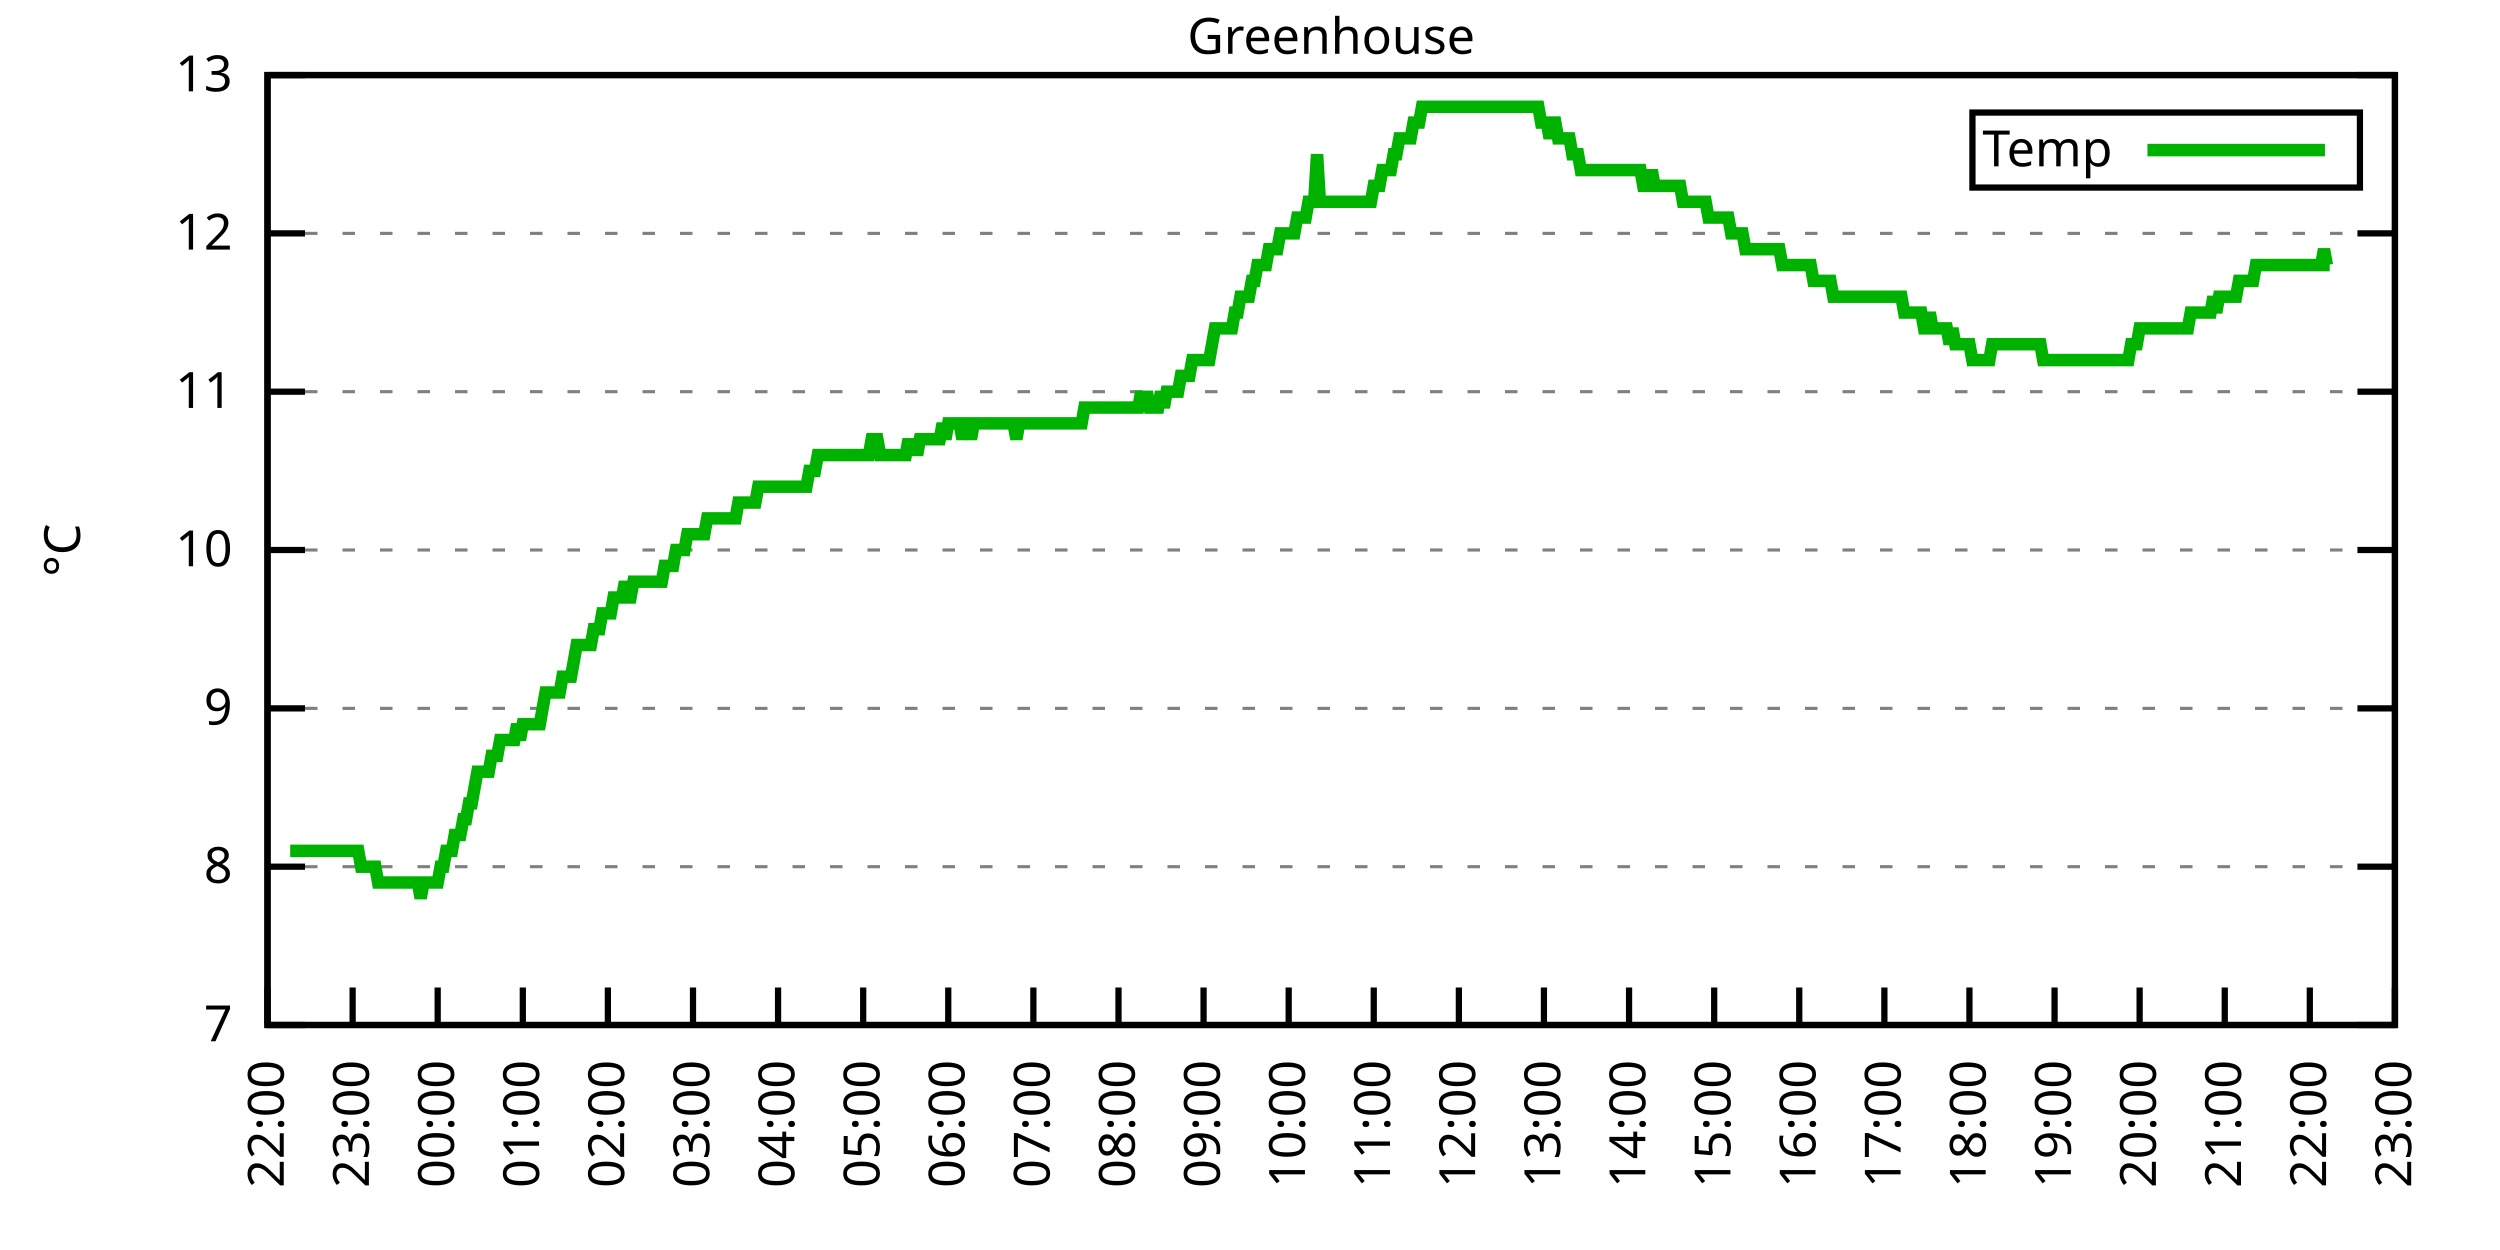
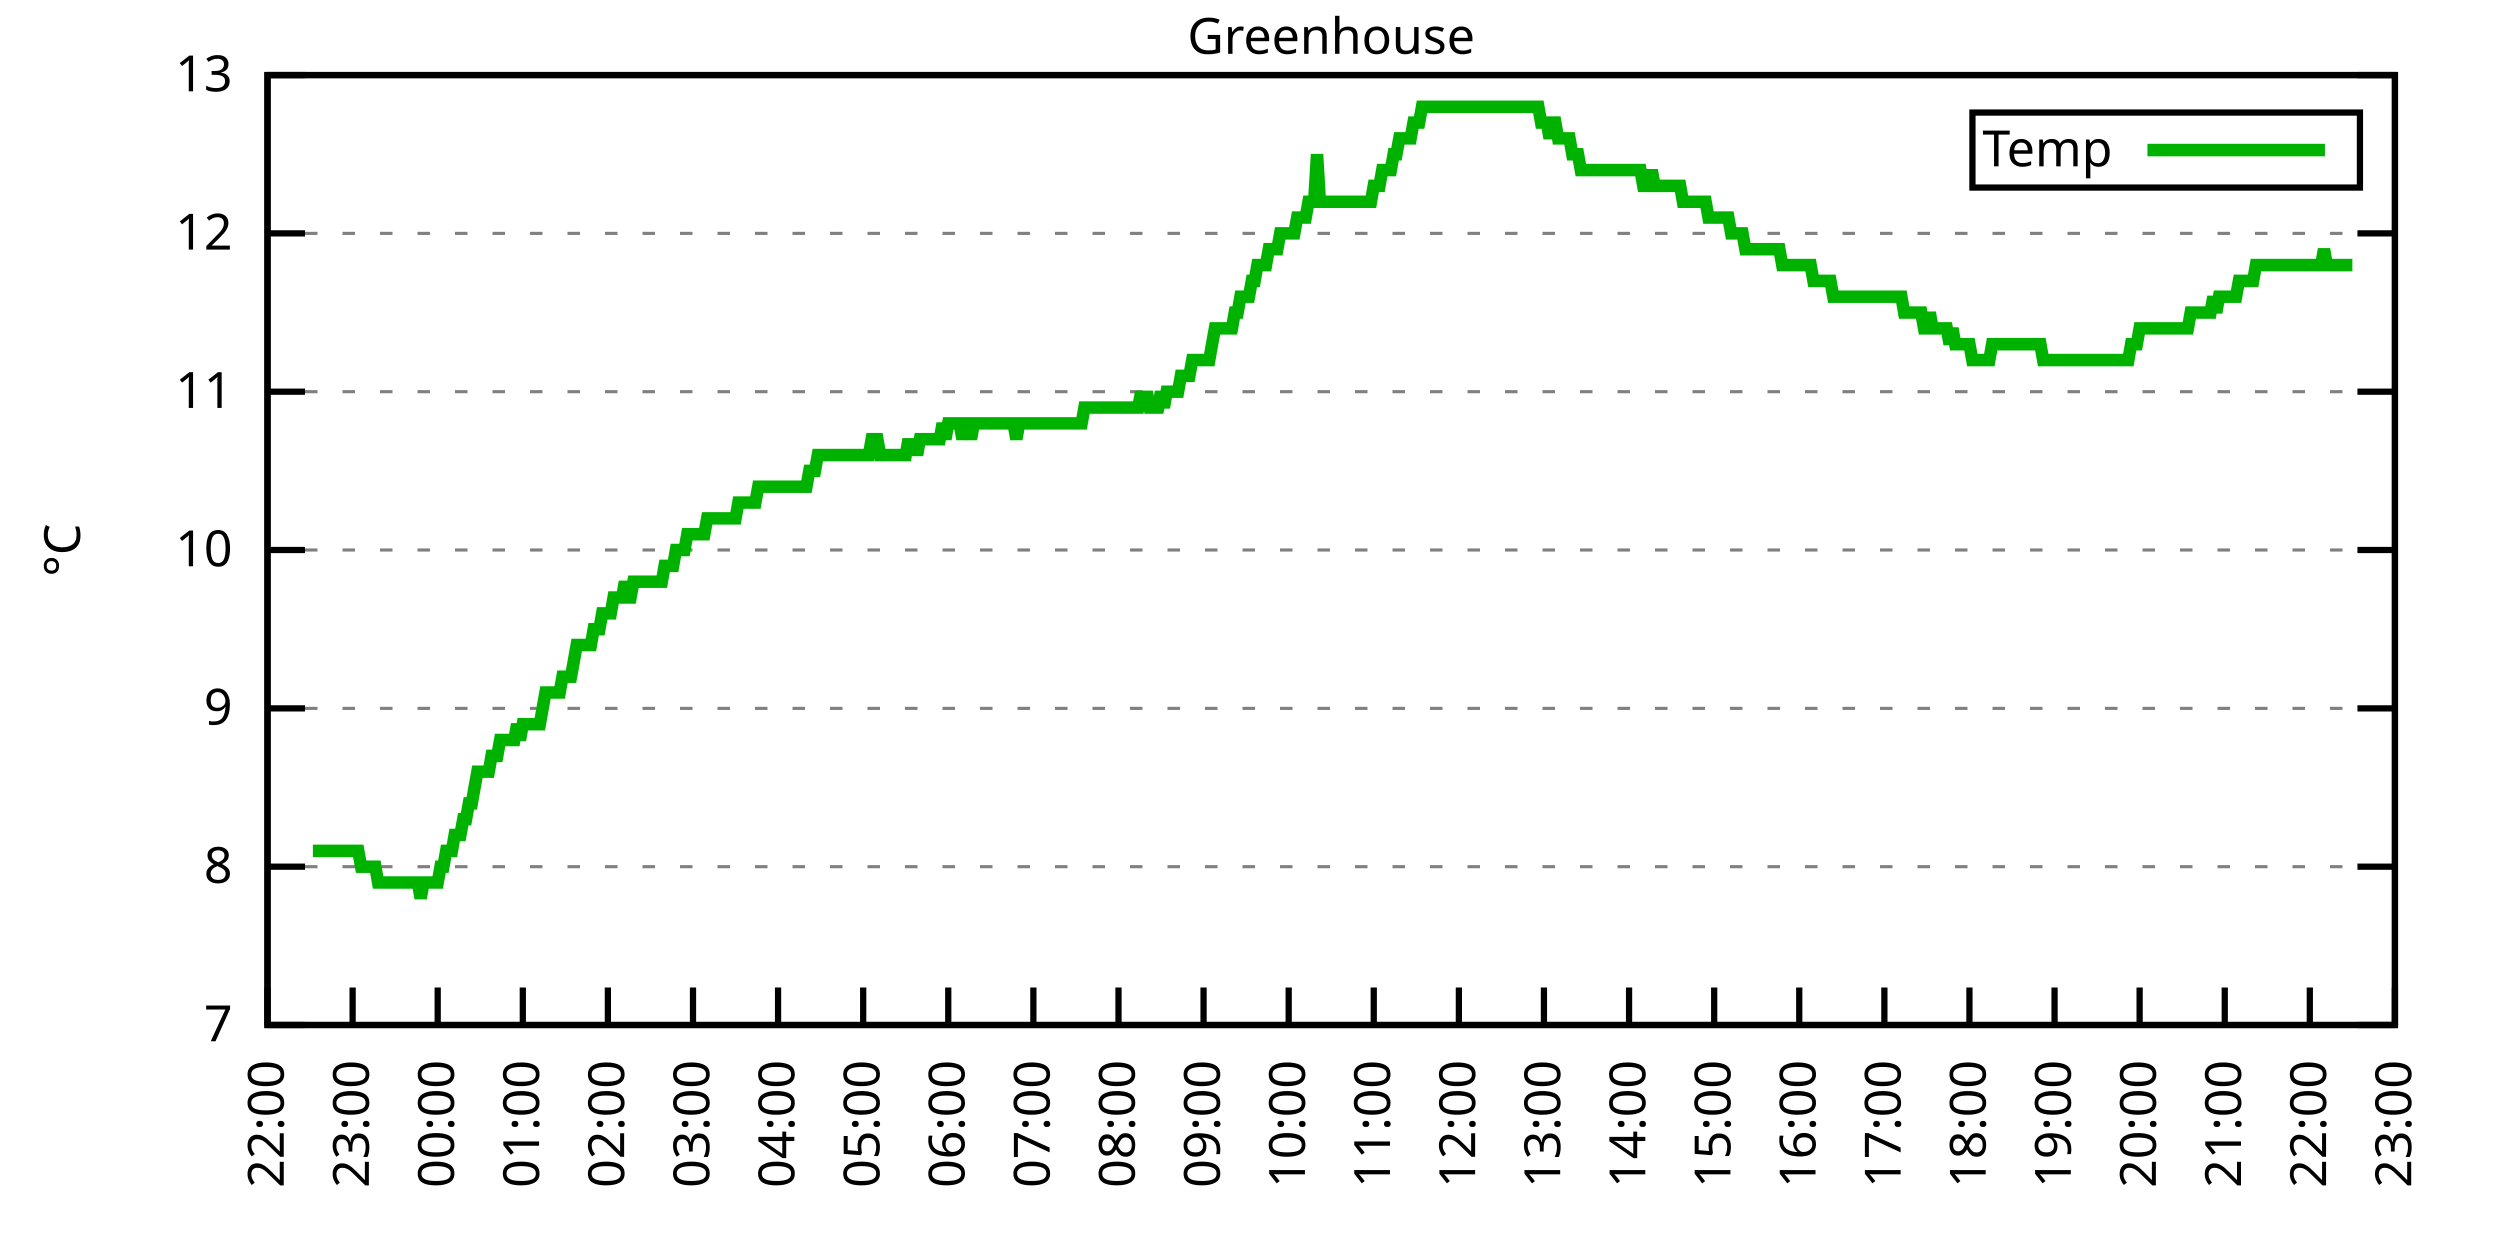
<svg xmlns="http://www.w3.org/2000/svg" xmlns:xlink="http://www.w3.org/1999/xlink" width="400" height="200" viewBox="0 0 400 200">
  <g id="gnuplot_canvas">
    <rect x="0" y="0" width="400" height="200" fill="none" />
    <defs>
      <circle id="gpDot" r="0.5" stroke-width="0.5" stroke="currentColor" />
      <path id="gpPt0" stroke-width="0.333" stroke="currentColor" d="M-1,0 h2 M0,-1 v2" />
      <path id="gpPt1" stroke-width="0.333" stroke="currentColor" d="M-1,-1 L1,1 M1,-1 L-1,1" />
      <path id="gpPt2" stroke-width="0.333" stroke="currentColor" d="M-1,0 L1,0 M0,-1 L0,1 M-1,-1 L1,1 M-1,1 L1,-1" />
      <rect id="gpPt3" stroke-width="0.333" stroke="currentColor" x="-1" y="-1" width="2" height="2" />
      <rect id="gpPt4" stroke-width="0.333" stroke="currentColor" fill="currentColor" x="-1" y="-1" width="2" height="2" />
      <circle id="gpPt5" stroke-width="0.333" stroke="currentColor" cx="0" cy="0" r="1" />
      <use xlink:href="#gpPt5" id="gpPt6" fill="currentColor" stroke="none" />
      <path id="gpPt7" stroke-width="0.333" stroke="currentColor" d="M0,-1.33 L-1.33,0.67 L1.33,0.67 z" />
      <use xlink:href="#gpPt7" id="gpPt8" fill="currentColor" stroke="none" />
      <use xlink:href="#gpPt7" id="gpPt9" stroke="currentColor" transform="rotate(180)" />
      <use xlink:href="#gpPt9" id="gpPt10" fill="currentColor" stroke="none" />
      <use xlink:href="#gpPt3" id="gpPt11" stroke="currentColor" transform="rotate(45)" />
      <use xlink:href="#gpPt11" id="gpPt12" fill="currentColor" stroke="none" />
      <path id="gpPt13" stroke-width="0.333" stroke="currentColor" d="M0,1.330 L1.265,0.411 L0.782,-1.067 L-0.782,-1.076 L-1.265,0.411 z" />
      <use xlink:href="#gpPt13" id="gpPt14" fill="currentColor" stroke="none" />
      <filter id="textbox" filterUnits="objectBoundingBox" x="0" y="0" height="1" width="1">
        <feFlood flood-color="white" flood-opacity="1" result="bgnd" />
        <feComposite in="SourceGraphic" in2="bgnd" operator="atop" />
      </filter>
      <filter id="greybox" filterUnits="objectBoundingBox" x="0" y="0" height="1" width="1">
        <feFlood flood-color="lightgrey" flood-opacity="1" result="grey" />
        <feComposite in="SourceGraphic" in2="grey" operator="atop" />
      </filter>
    </defs>
    <g fill="none" color="white" stroke="currentColor" stroke-width="1.00" stroke-linecap="butt" stroke-linejoin="miter">
</g>
    <g fill="none" color="black" stroke="currentColor" stroke-width="1.00" stroke-linecap="butt" stroke-linejoin="miter">
      <g stroke="none" shape-rendering="crispEdges">
        <polygon fill="rgb(255, 255, 255)" points="42.80,164.00 383.18,164.00 383.18,12.02 42.80,12.02 " />
      </g>
    </g>
    <g fill="none" color="black" stroke="currentColor" stroke-width="1.00" stroke-linecap="butt" stroke-linejoin="miter">
</g>
    <g fill="none" color="black" stroke="black" stroke-width="0.50" stroke-linecap="butt" stroke-linejoin="miter">
</g>
    <g fill="none" color="gray" stroke="currentColor" stroke-width="0.50" stroke-linecap="butt" stroke-linejoin="miter">
      <path stroke="gray" stroke-dasharray="2,4" class="gridline" d="M42.80,164.00 L383.19,164.00  " />
    </g>
    <g fill="none" color="gray" stroke="gray" stroke-width="1.00" stroke-linecap="butt" stroke-linejoin="miter">
</g>
    <g fill="none" color="black" stroke="currentColor" stroke-width="1.00" stroke-linecap="butt" stroke-linejoin="miter">
      <path stroke="black" d="M42.80,164.00 L48.80,164.00 M383.19,164.00 L377.19,164.00  " />
      <g transform="translate(37.20,166.60)" stroke="none" fill="black" font-family="Sans" font-size="8.00" text-anchor="end">
        <text>
          <tspan font-family="Sans"> 7</tspan>
        </text>
      </g>
    </g>
    <g fill="none" color="black" stroke="currentColor" stroke-width="1.00" stroke-linecap="butt" stroke-linejoin="miter">
</g>
    <g fill="none" color="black" stroke="black" stroke-width="0.50" stroke-linecap="butt" stroke-linejoin="miter">
</g>
    <g fill="none" color="gray" stroke="currentColor" stroke-width="0.50" stroke-linecap="butt" stroke-linejoin="miter">
      <path stroke="gray" stroke-dasharray="2,4" class="gridline" d="M42.80,138.67 L383.19,138.67  " />
    </g>
    <g fill="none" color="gray" stroke="gray" stroke-width="1.00" stroke-linecap="butt" stroke-linejoin="miter">
</g>
    <g fill="none" color="black" stroke="currentColor" stroke-width="1.00" stroke-linecap="butt" stroke-linejoin="miter">
      <path stroke="black" d="M42.80,138.67 L48.80,138.67 M383.19,138.67 L377.19,138.67  " />
      <g transform="translate(37.20,141.27)" stroke="none" fill="black" font-family="Sans" font-size="8.00" text-anchor="end">
        <text>
          <tspan font-family="Sans"> 8</tspan>
        </text>
      </g>
    </g>
    <g fill="none" color="black" stroke="currentColor" stroke-width="1.00" stroke-linecap="butt" stroke-linejoin="miter">
</g>
    <g fill="none" color="black" stroke="black" stroke-width="0.50" stroke-linecap="butt" stroke-linejoin="miter">
</g>
    <g fill="none" color="gray" stroke="currentColor" stroke-width="0.50" stroke-linecap="butt" stroke-linejoin="miter">
      <path stroke="gray" stroke-dasharray="2,4" class="gridline" d="M42.80,113.34 L383.19,113.34  " />
    </g>
    <g fill="none" color="gray" stroke="gray" stroke-width="1.00" stroke-linecap="butt" stroke-linejoin="miter">
</g>
    <g fill="none" color="black" stroke="currentColor" stroke-width="1.00" stroke-linecap="butt" stroke-linejoin="miter">
      <path stroke="black" d="M42.80,113.34 L48.80,113.34 M383.19,113.34 L377.19,113.34  " />
      <g transform="translate(37.20,115.94)" stroke="none" fill="black" font-family="Sans" font-size="8.00" text-anchor="end">
        <text>
          <tspan font-family="Sans"> 9</tspan>
        </text>
      </g>
    </g>
    <g fill="none" color="black" stroke="currentColor" stroke-width="1.00" stroke-linecap="butt" stroke-linejoin="miter">
</g>
    <g fill="none" color="black" stroke="black" stroke-width="0.50" stroke-linecap="butt" stroke-linejoin="miter">
</g>
    <g fill="none" color="gray" stroke="currentColor" stroke-width="0.50" stroke-linecap="butt" stroke-linejoin="miter">
      <path stroke="gray" stroke-dasharray="2,4" class="gridline" d="M42.80,88.00 L383.19,88.00  " />
    </g>
    <g fill="none" color="gray" stroke="gray" stroke-width="1.00" stroke-linecap="butt" stroke-linejoin="miter">
</g>
    <g fill="none" color="black" stroke="currentColor" stroke-width="1.00" stroke-linecap="butt" stroke-linejoin="miter">
      <path stroke="black" d="M42.80,88.00 L48.80,88.00 M383.19,88.00 L377.19,88.00  " />
      <g transform="translate(37.20,90.60)" stroke="none" fill="black" font-family="Sans" font-size="8.00" text-anchor="end">
        <text>
          <tspan font-family="Sans"> 10</tspan>
        </text>
      </g>
    </g>
    <g fill="none" color="black" stroke="currentColor" stroke-width="1.00" stroke-linecap="butt" stroke-linejoin="miter">
</g>
    <g fill="none" color="black" stroke="black" stroke-width="0.50" stroke-linecap="butt" stroke-linejoin="miter">
</g>
    <g fill="none" color="gray" stroke="currentColor" stroke-width="0.50" stroke-linecap="butt" stroke-linejoin="miter">
      <path stroke="gray" stroke-dasharray="2,4" class="gridline" d="M42.80,62.67 L383.19,62.67  " />
    </g>
    <g fill="none" color="gray" stroke="gray" stroke-width="1.00" stroke-linecap="butt" stroke-linejoin="miter">
</g>
    <g fill="none" color="black" stroke="currentColor" stroke-width="1.00" stroke-linecap="butt" stroke-linejoin="miter">
      <path stroke="black" d="M42.80,62.67 L48.80,62.67 M383.19,62.67 L377.19,62.67  " />
      <g transform="translate(37.20,65.27)" stroke="none" fill="black" font-family="Sans" font-size="8.00" text-anchor="end">
        <text>
          <tspan font-family="Sans"> 11</tspan>
        </text>
      </g>
    </g>
    <g fill="none" color="black" stroke="currentColor" stroke-width="1.00" stroke-linecap="butt" stroke-linejoin="miter">
</g>
    <g fill="none" color="black" stroke="black" stroke-width="0.50" stroke-linecap="butt" stroke-linejoin="miter">
</g>
    <g fill="none" color="gray" stroke="currentColor" stroke-width="0.50" stroke-linecap="butt" stroke-linejoin="miter">
      <path stroke="gray" stroke-dasharray="2,4" class="gridline" d="M42.80,37.34 L383.19,37.34  " />
    </g>
    <g fill="none" color="gray" stroke="gray" stroke-width="1.00" stroke-linecap="butt" stroke-linejoin="miter">
</g>
    <g fill="none" color="black" stroke="currentColor" stroke-width="1.00" stroke-linecap="butt" stroke-linejoin="miter">
      <path stroke="black" d="M42.80,37.34 L48.80,37.34 M383.19,37.34 L377.19,37.34  " />
      <g transform="translate(37.20,39.94)" stroke="none" fill="black" font-family="Sans" font-size="8.00" text-anchor="end">
        <text>
          <tspan font-family="Sans"> 12</tspan>
        </text>
      </g>
    </g>
    <g fill="none" color="black" stroke="currentColor" stroke-width="1.00" stroke-linecap="butt" stroke-linejoin="miter">
</g>
    <g fill="none" color="black" stroke="black" stroke-width="0.50" stroke-linecap="butt" stroke-linejoin="miter">
</g>
    <g fill="none" color="gray" stroke="currentColor" stroke-width="0.50" stroke-linecap="butt" stroke-linejoin="miter">
      <path stroke="gray" stroke-dasharray="2,4" class="gridline" d="M42.80,12.01 L383.19,12.01  " />
    </g>
    <g fill="none" color="gray" stroke="gray" stroke-width="1.00" stroke-linecap="butt" stroke-linejoin="miter">
</g>
    <g fill="none" color="black" stroke="currentColor" stroke-width="1.00" stroke-linecap="butt" stroke-linejoin="miter">
      <path stroke="black" d="M42.80,12.01 L48.80,12.01 M383.19,12.01 L377.19,12.01  " />
      <g transform="translate(37.20,14.61)" stroke="none" fill="black" font-family="Sans" font-size="8.00" text-anchor="end">
        <text>
          <tspan font-family="Sans"> 13</tspan>
        </text>
      </g>
    </g>
    <g fill="none" color="black" stroke="currentColor" stroke-width="1.00" stroke-linecap="butt" stroke-linejoin="miter">
      <path stroke="black" d="M42.80,164.00 L42.80,158.00  " />
      <g transform="translate(45.40,169.60) rotate(270.00)" stroke="none" fill="black" font-family="Sans" font-size="8.00" text-anchor="end">
        <text>
          <tspan font-family="Sans">22:00</tspan>
        </text>
      </g>
    </g>
    <g fill="none" color="black" stroke="currentColor" stroke-width="1.00" stroke-linecap="butt" stroke-linejoin="miter">
      <path stroke="black" d="M56.42,164.00 L56.42,158.00  " />
      <g transform="translate(59.02,169.60) rotate(270.00)" stroke="none" fill="black" font-family="Sans" font-size="8.00" text-anchor="end">
        <text>
          <tspan font-family="Sans">23:00</tspan>
        </text>
      </g>
    </g>
    <g fill="none" color="black" stroke="currentColor" stroke-width="1.00" stroke-linecap="butt" stroke-linejoin="miter">
      <path stroke="black" d="M70.03,164.00 L70.03,158.00  " />
      <g transform="translate(72.63,169.60) rotate(270.00)" stroke="none" fill="black" font-family="Sans" font-size="8.00" text-anchor="end">
        <text>
          <tspan font-family="Sans">00:00</tspan>
        </text>
      </g>
    </g>
    <g fill="none" color="black" stroke="currentColor" stroke-width="1.00" stroke-linecap="butt" stroke-linejoin="miter">
      <path stroke="black" d="M83.65,164.00 L83.65,158.00  " />
      <g transform="translate(86.25,169.60) rotate(270.00)" stroke="none" fill="black" font-family="Sans" font-size="8.00" text-anchor="end">
        <text>
          <tspan font-family="Sans">01:00</tspan>
        </text>
      </g>
    </g>
    <g fill="none" color="black" stroke="currentColor" stroke-width="1.00" stroke-linecap="butt" stroke-linejoin="miter">
      <path stroke="black" d="M97.26,164.00 L97.26,158.00  " />
      <g transform="translate(99.86,169.60) rotate(270.00)" stroke="none" fill="black" font-family="Sans" font-size="8.00" text-anchor="end">
        <text>
          <tspan font-family="Sans">02:00</tspan>
        </text>
      </g>
    </g>
    <g fill="none" color="black" stroke="currentColor" stroke-width="1.00" stroke-linecap="butt" stroke-linejoin="miter">
      <path stroke="black" d="M110.88,164.00 L110.88,158.00  " />
      <g transform="translate(113.48,169.60) rotate(270.00)" stroke="none" fill="black" font-family="Sans" font-size="8.00" text-anchor="end">
        <text>
          <tspan font-family="Sans">03:00</tspan>
        </text>
      </g>
    </g>
    <g fill="none" color="black" stroke="currentColor" stroke-width="1.00" stroke-linecap="butt" stroke-linejoin="miter">
      <path stroke="black" d="M124.49,164.00 L124.49,158.00  " />
      <g transform="translate(127.09,169.60) rotate(270.00)" stroke="none" fill="black" font-family="Sans" font-size="8.00" text-anchor="end">
        <text>
          <tspan font-family="Sans">04:00</tspan>
        </text>
      </g>
    </g>
    <g fill="none" color="black" stroke="currentColor" stroke-width="1.00" stroke-linecap="butt" stroke-linejoin="miter">
      <path stroke="black" d="M138.11,164.00 L138.11,158.00  " />
      <g transform="translate(140.71,169.60) rotate(270.00)" stroke="none" fill="black" font-family="Sans" font-size="8.00" text-anchor="end">
        <text>
          <tspan font-family="Sans">05:00</tspan>
        </text>
      </g>
    </g>
    <g fill="none" color="black" stroke="currentColor" stroke-width="1.00" stroke-linecap="butt" stroke-linejoin="miter">
      <path stroke="black" d="M151.72,164.00 L151.72,158.00  " />
      <g transform="translate(154.32,169.60) rotate(270.00)" stroke="none" fill="black" font-family="Sans" font-size="8.00" text-anchor="end">
        <text>
          <tspan font-family="Sans">06:00</tspan>
        </text>
      </g>
    </g>
    <g fill="none" color="black" stroke="currentColor" stroke-width="1.00" stroke-linecap="butt" stroke-linejoin="miter">
      <path stroke="black" d="M165.34,164.00 L165.34,158.00  " />
      <g transform="translate(167.94,169.60) rotate(270.00)" stroke="none" fill="black" font-family="Sans" font-size="8.00" text-anchor="end">
        <text>
          <tspan font-family="Sans">07:00</tspan>
        </text>
      </g>
    </g>
    <g fill="none" color="black" stroke="currentColor" stroke-width="1.00" stroke-linecap="butt" stroke-linejoin="miter">
      <path stroke="black" d="M178.96,164.00 L178.96,158.00  " />
      <g transform="translate(181.56,169.60) rotate(270.00)" stroke="none" fill="black" font-family="Sans" font-size="8.00" text-anchor="end">
        <text>
          <tspan font-family="Sans">08:00</tspan>
        </text>
      </g>
    </g>
    <g fill="none" color="black" stroke="currentColor" stroke-width="1.00" stroke-linecap="butt" stroke-linejoin="miter">
      <path stroke="black" d="M192.57,164.00 L192.57,158.00  " />
      <g transform="translate(195.17,169.60) rotate(270.00)" stroke="none" fill="black" font-family="Sans" font-size="8.00" text-anchor="end">
        <text>
          <tspan font-family="Sans">09:00</tspan>
        </text>
      </g>
    </g>
    <g fill="none" color="black" stroke="currentColor" stroke-width="1.00" stroke-linecap="butt" stroke-linejoin="miter">
      <path stroke="black" d="M206.19,164.00 L206.19,158.00  " />
      <g transform="translate(208.79,169.60) rotate(270.00)" stroke="none" fill="black" font-family="Sans" font-size="8.00" text-anchor="end">
        <text>
          <tspan font-family="Sans">10:00</tspan>
        </text>
      </g>
    </g>
    <g fill="none" color="black" stroke="currentColor" stroke-width="1.00" stroke-linecap="butt" stroke-linejoin="miter">
      <path stroke="black" d="M219.80,164.00 L219.80,158.00  " />
      <g transform="translate(222.40,169.60) rotate(270.00)" stroke="none" fill="black" font-family="Sans" font-size="8.00" text-anchor="end">
        <text>
          <tspan font-family="Sans">11:00</tspan>
        </text>
      </g>
    </g>
    <g fill="none" color="black" stroke="currentColor" stroke-width="1.00" stroke-linecap="butt" stroke-linejoin="miter">
      <path stroke="black" d="M233.42,164.00 L233.42,158.00  " />
      <g transform="translate(236.02,169.60) rotate(270.00)" stroke="none" fill="black" font-family="Sans" font-size="8.00" text-anchor="end">
        <text>
          <tspan font-family="Sans">12:00</tspan>
        </text>
      </g>
    </g>
    <g fill="none" color="black" stroke="currentColor" stroke-width="1.00" stroke-linecap="butt" stroke-linejoin="miter">
      <path stroke="black" d="M247.03,164.00 L247.03,158.00  " />
      <g transform="translate(249.63,169.60) rotate(270.00)" stroke="none" fill="black" font-family="Sans" font-size="8.00" text-anchor="end">
        <text>
          <tspan font-family="Sans">13:00</tspan>
        </text>
      </g>
    </g>
    <g fill="none" color="black" stroke="currentColor" stroke-width="1.00" stroke-linecap="butt" stroke-linejoin="miter">
      <path stroke="black" d="M260.65,164.00 L260.65,158.00  " />
      <g transform="translate(263.25,169.60) rotate(270.00)" stroke="none" fill="black" font-family="Sans" font-size="8.00" text-anchor="end">
        <text>
          <tspan font-family="Sans">14:00</tspan>
        </text>
      </g>
    </g>
    <g fill="none" color="black" stroke="currentColor" stroke-width="1.00" stroke-linecap="butt" stroke-linejoin="miter">
      <path stroke="black" d="M274.27,164.00 L274.27,158.00  " />
      <g transform="translate(276.87,169.60) rotate(270.00)" stroke="none" fill="black" font-family="Sans" font-size="8.00" text-anchor="end">
        <text>
          <tspan font-family="Sans">15:00</tspan>
        </text>
      </g>
    </g>
    <g fill="none" color="black" stroke="currentColor" stroke-width="1.00" stroke-linecap="butt" stroke-linejoin="miter">
      <path stroke="black" d="M287.88,164.00 L287.88,158.00  " />
      <g transform="translate(290.48,169.60) rotate(270.00)" stroke="none" fill="black" font-family="Sans" font-size="8.00" text-anchor="end">
        <text>
          <tspan font-family="Sans">16:00</tspan>
        </text>
      </g>
    </g>
    <g fill="none" color="black" stroke="currentColor" stroke-width="1.00" stroke-linecap="butt" stroke-linejoin="miter">
      <path stroke="black" d="M301.50,164.00 L301.50,158.00  " />
      <g transform="translate(304.10,169.60) rotate(270.00)" stroke="none" fill="black" font-family="Sans" font-size="8.00" text-anchor="end">
        <text>
          <tspan font-family="Sans">17:00</tspan>
        </text>
      </g>
    </g>
    <g fill="none" color="black" stroke="currentColor" stroke-width="1.00" stroke-linecap="butt" stroke-linejoin="miter">
      <path stroke="black" d="M315.11,164.00 L315.11,158.00  " />
      <g transform="translate(317.71,169.60) rotate(270.00)" stroke="none" fill="black" font-family="Sans" font-size="8.00" text-anchor="end">
        <text>
          <tspan font-family="Sans">18:00</tspan>
        </text>
      </g>
    </g>
    <g fill="none" color="black" stroke="currentColor" stroke-width="1.00" stroke-linecap="butt" stroke-linejoin="miter">
      <path stroke="black" d="M328.73,164.00 L328.73,158.00  " />
      <g transform="translate(331.33,169.60) rotate(270.00)" stroke="none" fill="black" font-family="Sans" font-size="8.00" text-anchor="end">
        <text>
          <tspan font-family="Sans">19:00</tspan>
        </text>
      </g>
    </g>
    <g fill="none" color="black" stroke="currentColor" stroke-width="1.00" stroke-linecap="butt" stroke-linejoin="miter">
      <path stroke="black" d="M342.34,164.00 L342.34,158.00  " />
      <g transform="translate(344.94,169.60) rotate(270.00)" stroke="none" fill="black" font-family="Sans" font-size="8.00" text-anchor="end">
        <text>
          <tspan font-family="Sans">20:00</tspan>
        </text>
      </g>
    </g>
    <g fill="none" color="black" stroke="currentColor" stroke-width="1.00" stroke-linecap="butt" stroke-linejoin="miter">
      <path stroke="black" d="M355.96,164.00 L355.96,158.00  " />
      <g transform="translate(358.56,169.60) rotate(270.00)" stroke="none" fill="black" font-family="Sans" font-size="8.00" text-anchor="end">
        <text>
          <tspan font-family="Sans">21:00</tspan>
        </text>
      </g>
    </g>
    <g fill="none" color="black" stroke="currentColor" stroke-width="1.00" stroke-linecap="butt" stroke-linejoin="miter">
      <path stroke="black" d="M369.57,164.00 L369.57,158.00  " />
      <g transform="translate(372.17,169.60) rotate(270.00)" stroke="none" fill="black" font-family="Sans" font-size="8.00" text-anchor="end">
        <text>
          <tspan font-family="Sans">22:00</tspan>
        </text>
      </g>
    </g>
    <g fill="none" color="black" stroke="currentColor" stroke-width="1.00" stroke-linecap="butt" stroke-linejoin="miter">
      <path stroke="black" d="M383.19,164.00 L383.19,158.00  " />
      <g transform="translate(385.79,169.60) rotate(270.00)" stroke="none" fill="black" font-family="Sans" font-size="8.00" text-anchor="end">
        <text>
          <tspan font-family="Sans">23:00</tspan>
        </text>
      </g>
    </g>
    <g fill="none" color="black" stroke="currentColor" stroke-width="1.00" stroke-linecap="butt" stroke-linejoin="miter">
</g>
    <g fill="none" color="black" stroke="currentColor" stroke-width="1.00" stroke-linecap="butt" stroke-linejoin="miter">
      <path stroke="black" d="M42.80,12.01 L42.80,164.00 L383.19,164.00 L383.19,12.01 L42.80,12.01 Z  " />
    </g>
    <g fill="none" color="black" stroke="currentColor" stroke-width="1.00" stroke-linecap="butt" stroke-linejoin="miter">
</g>
    <g fill="none" color="black" stroke="currentColor" stroke-width="1.00" stroke-linecap="butt" stroke-linejoin="miter">
      <path stroke="black" d="M315.59,30.01 L315.59,18.01 L377.59,18.01 L377.59,30.01 L315.59,30.01 Z  " />
    </g>
    <g id="Greenhouse_plot_1">
      <g fill="none" color="white" stroke="black" stroke-width="2.00" stroke-linecap="butt" stroke-linejoin="miter">
</g>
      <g fill="none" color="black" stroke="currentColor" stroke-width="2.00" stroke-linecap="butt" stroke-linejoin="miter">
        <g transform="translate(337.99,26.61)" stroke="none" fill="black" font-family="Sans" font-size="8.00" text-anchor="end">
          <text>
            <tspan font-family="Sans">Temp</tspan>
          </text>
        </g>
      </g>
      <g fill="none" color="black" stroke="currentColor" stroke-width="2.00" stroke-linecap="butt" stroke-linejoin="miter">
-         <path stroke="rgb(  0, 178,   0)" d="M343.59,24.01 L371.99,24.01 M46.43,136.14 L46.88,136.14 L47.34,136.14 L47.79,136.14 L48.25,136.14 L48.70,136.14   L49.15,136.14 L49.61,136.14 L50.06,136.14 L50.52,136.14 L50.97,136.14 L51.42,136.14 L51.88,136.14 L52.33,136.14   L52.78,136.14 L53.24,136.14 L53.69,136.14 L54.15,136.14 L54.60,136.14 L55.05,136.14 L55.51,136.14 L55.96,136.14   L56.42,136.14 L56.87,136.14 L57.32,136.14 L57.78,138.67 L58.23,138.67 L58.68,138.67 L59.14,138.67 L59.59,138.67   L60.05,138.67 L60.50,141.20 L60.95,141.20 L61.41,141.20 L61.86,141.20 L62.32,141.20 L62.77,141.20 L63.22,141.20   L63.68,141.20 L64.13,141.20 L64.58,141.20 L65.04,141.20 L65.49,141.20 L65.95,141.20 L66.40,141.20 L66.85,141.20   L67.31,143.73 L67.76,141.20 L68.22,141.20 L68.67,141.20 L69.12,141.20 L69.58,141.20 L70.03,141.20 L70.49,138.67   L70.94,138.67 L71.39,136.14 L71.85,136.14 L72.30,136.14 L72.75,133.60 L73.21,133.60 L73.66,133.60 L74.12,131.07   L74.57,131.07 L75.02,128.54 L75.48,128.54 L75.93,126.00 L76.39,123.47 L76.84,123.47 L77.29,123.47 L77.75,123.47   L78.20,123.47 L78.65,120.94 L79.11,120.94 L79.56,120.94 L80.02,118.40 L80.47,118.40 L80.92,118.40 L81.38,118.40   L81.83,118.40 L82.29,118.40 L82.74,115.87 L83.19,118.40 L83.65,115.87 L84.10,115.87 L84.55,115.87 L85.01,115.87   L85.46,115.87 L85.92,115.87 L86.37,115.87 L86.82,113.34 L87.28,110.80 L87.73,110.80 L88.19,110.80 L88.64,110.80   L89.09,110.80 L89.55,110.80 L90.00,108.27 L90.45,108.27 L90.91,108.27 L91.36,108.27 L91.82,105.74 L92.27,103.20   L92.72,103.20 L93.18,103.20 L93.63,103.20 L94.09,103.20 L94.54,103.20 L94.99,100.67 L95.45,100.67 L95.90,100.67   L96.35,98.14 L96.81,98.14 L97.26,98.14 L97.72,98.14 L98.17,95.60 L98.62,95.60 L99.08,95.60 L99.53,95.60   L99.99,93.07 L100.44,95.60 L100.89,95.60 L101.35,93.07 L101.80,93.07 L102.25,93.07 L102.71,93.07 L103.16,93.07   L103.62,93.07 L104.07,93.07 L104.52,93.07 L104.98,93.07 L105.43,93.07 L105.89,93.07 L106.34,90.54 L106.79,90.54   L107.25,90.54 L107.70,90.54 L108.15,88.00 L108.61,88.00 L109.06,88.00 L109.52,88.00 L109.97,85.47 L110.42,85.47   L110.88,85.47 L111.33,85.47 L111.79,85.47 L112.24,85.47 L112.69,85.47 L113.15,82.94 L113.60,82.94 L114.05,82.94   L114.51,82.94 L114.96,82.94 L115.42,82.94 L115.87,82.94 L116.32,82.94 L116.78,82.94 L117.23,82.94 L117.69,82.94   L118.14,80.41 L118.59,80.41 L119.05,80.41 L119.50,80.41 L119.96,80.41 L120.41,80.41 L120.86,80.41 L121.32,77.87   L121.77,77.87 L122.22,77.87 L122.68,77.87 L123.13,77.87 L123.59,77.87 L124.04,77.87 L124.49,77.87 L124.95,77.87   L125.40,77.87 L125.86,77.87 L126.31,77.87 L126.76,77.87 L127.22,77.87 L127.67,77.87 L128.12,77.87 L128.58,77.87   L129.03,77.87 L129.49,75.34 L129.94,75.34 L130.39,75.34 L130.85,72.81 L131.30,72.81 L131.76,72.81 L132.21,72.81   L132.66,72.81 L133.12,72.81 L133.57,72.81 L134.02,72.81 L134.48,72.81 L134.93,72.81 L135.39,72.81 L135.84,72.81   L136.29,72.81 L136.75,72.81 L137.20,72.81 L137.66,72.81 L138.11,72.81 L138.56,72.81 L139.02,72.81 L139.47,70.27   L139.92,70.27 L140.38,70.27 L140.83,72.81 L141.29,72.81 L141.74,72.81 L142.19,72.81 L142.65,72.81 L143.10,72.81   L143.56,72.81 L144.01,72.81 L144.46,72.81 L144.92,72.81 L145.37,70.27 L145.82,72.81 L146.28,70.27 L146.73,72.81   L147.19,70.27 L147.64,70.27 L148.09,70.27 L148.55,70.27 L149.00,70.27 L149.46,70.27 L149.91,70.27 L150.36,70.27   L150.82,67.74 L151.27,70.27 L151.72,67.74 L152.18,67.74 L152.63,67.74 L153.09,67.74 L153.54,67.74 L153.99,70.27   L154.45,67.74 L154.90,67.74 L155.36,70.27 L155.81,67.74 L156.26,67.74 L156.72,67.74 L157.17,67.74 L157.62,67.74   L158.08,67.74 L158.53,67.74 L158.99,67.74 L159.44,67.74 L159.89,67.74 L160.35,67.74 L160.80,67.74 L161.26,67.74   L161.71,67.74 L162.16,67.74 L162.62,70.27 L163.07,67.74 L163.52,67.74 L163.98,67.74 L164.43,67.74 L164.89,67.74   L165.34,67.74 L165.79,67.74 L166.25,67.74 L166.70,67.74 L167.16,67.74 L167.61,67.74 L168.06,67.74 L168.52,67.74   L168.97,67.74 L169.43,67.74 L169.88,67.74 L170.33,67.74 L170.79,67.74 L171.24,67.74 L171.69,67.74 L172.15,67.74   L172.60,67.74 L173.06,67.74 L173.51,65.21 L173.96,65.21 L174.42,65.21 L174.87,65.21 L175.33,65.21 L175.78,65.21   L176.23,65.21 L176.69,65.21 L177.14,65.21 L177.59,65.21 L178.05,65.21 L178.50,65.21 L178.96,65.21 L179.41,65.21   L179.86,65.21 L180.32,65.21 L180.77,65.21 L181.23,65.21 L181.68,65.21 L182.13,65.21 L182.59,62.67 L183.04,65.21   L183.49,62.67 L183.95,65.21 L184.40,65.21 L184.86,65.21 L185.31,65.21 L185.76,62.67 L186.22,65.21 L186.67,62.67   L187.13,62.67 L187.58,62.67 L188.03,62.67 L188.49,62.67 L188.94,60.14 L189.39,60.14 L189.85,60.14 L190.30,60.14   L190.76,57.61 L191.21,57.61 L191.66,57.61 L192.12,57.61 L192.57,57.61 L193.03,57.61 L193.48,57.61 L193.93,55.07   L194.39,52.54 L194.84,52.54 L195.29,52.54 L195.75,52.54 L196.20,52.54 L196.66,52.54 L197.11,52.54 L197.56,50.01   L198.02,50.01 L198.47,47.47 L198.93,47.47 L199.38,47.47 L199.83,47.47 L200.29,44.94 L200.74,44.94 L201.19,42.41   L201.65,42.41 L202.10,42.41 L202.56,42.41 L203.01,39.87 L203.46,39.87 L203.92,39.87 L204.37,39.87 L204.83,37.34   L205.28,37.34 L205.73,37.34 L206.19,37.34 L206.64,37.34 L207.09,37.34 L207.55,34.81 L208.00,34.81 L208.46,34.81   L208.91,34.81 L209.36,32.28 L209.82,32.28 L210.27,32.28 L210.73,24.68 L211.18,32.28 L211.63,32.28 L212.09,32.28   L212.54,32.28 L213.00,32.28 L213.45,32.28 L213.90,32.28 L214.36,32.28 L214.81,32.28 L215.26,32.28 L215.72,32.28   L216.17,32.28 L216.63,32.28 L217.08,32.28 L217.53,32.28 L217.99,32.28 L218.44,32.28 L218.90,32.28 L219.35,32.28   L219.80,29.74 L220.26,29.74 L220.71,29.74 L221.16,27.21 L221.62,27.21 L222.07,27.21 L222.53,27.21 L222.98,24.68   L223.43,24.68 L223.89,22.14 L224.34,22.14 L224.80,22.14 L225.25,22.14 L225.70,22.14 L226.16,19.61 L226.61,19.61   L227.06,19.61 L227.52,17.08 L227.97,17.08 L228.43,17.08 L228.88,17.08 L229.33,17.08 L229.79,17.08 L230.24,17.08   L230.70,17.08 L231.15,17.08 L231.60,17.08 L232.06,17.08 L232.51,17.08 L232.96,17.08 L233.42,17.08 L233.87,17.08   L234.33,17.08 L234.78,17.08 L235.23,17.08 L235.69,17.08 L236.14,17.08 L236.60,17.08 L237.05,17.08 L237.50,17.08   L237.96,17.08 L238.41,17.08 L238.86,17.08 L239.32,17.08 L239.77,17.08 L240.23,17.08 L240.68,17.08 L241.13,17.08   L241.59,17.08 L242.04,17.08 L242.50,17.08 L242.95,17.08 L243.40,17.08 L243.86,17.08 L244.31,17.08 L244.76,17.08   L245.22,17.08 L245.67,17.08 L246.13,17.08 L246.58,19.61 L247.03,19.61 L247.49,19.61 L247.94,22.14 L248.40,19.61   L248.85,19.61 L249.30,22.14 L249.76,22.14 L250.21,22.14 L250.66,22.14 L251.12,22.14 L251.57,24.68 L252.03,24.68   L252.48,24.68 L252.93,27.21 L253.39,27.21 L253.84,27.21 L254.30,27.21 L254.75,27.21 L255.20,27.21 L255.66,27.21   L256.11,27.21 L256.56,27.21 L257.02,27.21 L257.47,27.21 L257.93,27.21 L258.38,27.21 L258.83,27.21 L259.29,27.21   L259.74,27.21 L260.20,27.21 L260.65,27.21 L261.10,27.21 L261.56,27.21 L262.01,27.21 L262.47,27.21 L262.92,29.74   L263.37,29.74 L263.83,29.74 L264.28,27.21 L264.73,29.74 L265.19,29.74 L265.64,29.74 L266.10,29.74 L266.55,29.74   L267.00,29.74 L267.46,29.74 L267.91,29.74 L268.37,29.74 L268.82,29.74 L269.27,32.28 L269.73,32.28 L270.18,32.28   L270.63,32.28 L271.09,32.28 L271.54,32.28 L272.00,32.28 L272.45,32.28 L272.90,32.28 L273.36,34.81 L273.81,34.81   L274.27,34.81 L274.72,34.81 L275.17,34.81 L275.63,34.81 L276.08,34.81 L276.53,34.81 L276.99,37.34 L277.44,37.34   L277.90,37.34 L278.35,37.34 L278.80,37.34 L279.26,39.87 L279.71,39.87 L280.17,39.87 L280.62,39.87 L281.07,39.87   L281.53,39.87 L281.98,39.87 L282.43,39.87 L282.89,39.87 L283.34,39.87 L283.80,39.87 L284.25,39.87 L284.70,39.87   L285.16,42.41 L285.61,42.41 L286.07,42.41 L286.52,42.41 L286.97,42.41 L287.43,42.41 L287.88,42.41 L288.33,42.41   L288.79,42.41 L289.24,42.41 L289.70,42.41 L290.15,44.94 L290.60,44.94 L291.06,44.94 L291.51,44.94 L291.97,44.94   L292.42,44.94 L292.87,44.94 L293.33,47.47 L293.78,47.47 L294.23,47.47 L294.69,47.47 L295.14,47.47 L295.60,47.47   L296.05,47.47 L296.50,47.47 L296.96,47.47 L297.41,47.47 L297.87,47.47 L298.32,47.47 L298.77,47.47 L299.23,47.47   L299.68,47.47 L300.13,47.47 L300.59,47.47 L301.04,47.47 L301.50,47.47 L301.95,47.47 L302.40,47.47 L302.86,47.47   L303.31,47.47 L303.77,47.47 L304.22,47.47 L304.67,50.01 L305.13,50.01 L305.58,50.01 L306.03,50.01 L306.49,50.01   L306.94,50.01 L307.40,50.01 L307.85,52.54 L308.30,52.54 L308.76,50.01 L309.21,52.54 L309.67,52.54 L310.12,52.54   L310.57,52.54 L311.03,52.54 L311.48,52.54 L311.94,55.07 L312.39,52.54 L312.84,55.07 L313.30,55.07 L313.75,55.07   L314.20,55.07 L314.66,55.07 L315.11,55.07 L315.57,57.61 L316.02,57.61 L316.47,57.61 L316.93,57.61 L317.38,57.61   L317.84,57.61 L318.29,57.61 L318.74,55.07 L319.20,55.07 L319.65,55.07 L320.10,55.07 L320.56,55.07 L321.01,55.07   L321.47,55.07 L321.92,55.07 L322.37,55.07 L322.83,55.07 L323.28,55.07 L323.74,55.07 L324.19,55.07 L324.64,55.07   L325.10,55.07 L325.55,55.07 L326.00,55.07 L326.46,55.07 L326.91,57.61 L327.37,57.61 L327.82,57.61 L328.27,57.61   L328.73,57.61 L329.18,57.61 L329.64,57.61 L330.09,57.61 L330.54,57.61 L331.00,57.61 L331.45,57.61 L331.90,57.61   L332.36,57.61 L332.81,57.61 L333.27,57.61 L333.72,57.61 L334.17,57.61 L334.63,57.61 L335.08,57.61 L335.54,57.61   L335.99,57.61 L336.44,57.61 L336.90,57.61 L337.35,57.61 L337.80,57.61 L338.26,57.61 L338.71,57.61 L339.17,57.61   L339.62,57.61 L340.07,57.61 L340.53,57.61 L340.98,55.07 L341.44,55.07 L341.89,55.07 L342.34,52.54 L342.80,52.54   L343.25,52.54 L343.70,52.54 L344.16,52.54 L344.61,52.54 L345.07,52.54 L345.52,52.54 L345.97,52.54 L346.43,52.54   L346.88,52.54 L347.34,52.54 L347.79,52.54 L348.24,52.54 L348.70,52.54 L349.15,52.54 L349.60,52.54 L350.06,52.54   L350.51,50.01 L350.97,50.01 L351.42,50.01 L351.87,50.01 L352.33,50.01 L352.78,50.01 L353.24,50.01 L353.69,50.01   L354.14,47.47 L354.60,50.01 L355.05,47.47 L355.50,47.47 L355.96,47.47 L356.41,47.47 L356.87,47.47 L357.32,47.47   L357.77,47.47 L358.23,44.94 L358.68,44.94 L359.14,44.94 L359.59,44.94 L360.04,44.94 L360.50,44.94 L360.95,42.41   L361.41,42.41 L361.86,42.41 L362.31,42.41 L362.77,42.41 L363.22,42.41 L363.67,42.41 L364.13,42.41 L364.58,42.41   L365.04,42.41 L365.49,42.41 L365.94,42.41 L366.40,42.41 L366.85,42.41 L367.31,42.41 L367.76,42.41 L368.21,42.41   L368.67,42.41 L369.12,42.41 L369.57,42.41 L370.03,42.41 L370.48,42.41 L370.94,42.41 L371.39,42.41 L371.84,39.87   L372.30,42.41 L372.75,42.41  " />
+         <path stroke="rgb(  0, 178,   0)" d="M343.59,24.01 L371.99,24.01 M50.06,136.14 L50.52,136.14 L50.97,136.14 L51.42,136.14 L51.88,136.14 L52.33,136.14   L52.78,136.14 L53.24,136.14 L53.69,136.14 L54.15,136.14 L54.60,136.14 L55.05,136.14 L55.51,136.14 L55.96,136.14   L56.42,136.14 L56.87,136.14 L57.32,136.14 L57.78,138.67 L58.23,138.67 L58.68,138.67 L59.14,138.67 L59.59,138.67   L60.05,138.67 L60.50,141.20 L60.95,141.20 L61.41,141.20 L61.86,141.20 L62.32,141.20 L62.77,141.20 L63.22,141.20   L63.68,141.20 L64.13,141.20 L64.58,141.20 L65.04,141.20 L65.49,141.20 L65.95,141.20 L66.40,141.20 L66.85,141.20   L67.31,143.73 L67.76,141.20 L68.22,141.20 L68.67,141.20 L69.12,141.20 L69.58,141.20 L70.03,141.20 L70.49,138.67   L70.94,138.67 L71.39,136.14 L71.85,136.14 L72.30,136.14 L72.75,133.60 L73.21,133.60 L73.66,133.60 L74.12,131.07   L74.57,131.07 L75.02,128.54 L75.48,128.54 L75.93,126.00 L76.39,123.47 L76.84,123.47 L77.29,123.47 L77.75,123.47   L78.20,123.47 L78.65,120.94 L79.11,120.94 L79.56,120.94 L80.02,118.40 L80.47,118.40 L80.92,118.40 L81.38,118.40   L81.83,118.40 L82.29,118.40 L82.74,115.87 L83.19,118.40 L83.65,115.87 L84.10,115.87 L84.55,115.87 L85.01,115.87   L85.46,115.87 L85.92,115.87 L86.37,115.87 L86.82,113.34 L87.28,110.80 L87.73,110.80 L88.19,110.80 L88.64,110.80   L89.09,110.80 L89.55,110.80 L90.00,108.27 L90.45,108.27 L90.91,108.27 L91.36,108.27 L91.82,105.74 L92.27,103.20   L92.72,103.20 L93.18,103.20 L93.63,103.20 L94.09,103.20 L94.54,103.20 L94.99,100.67 L95.45,100.67 L95.90,100.67   L96.35,98.14 L96.81,98.14 L97.26,98.14 L97.72,98.14 L98.17,95.60 L98.62,95.60 L99.08,95.60 L99.53,95.60   L99.99,93.07 L100.44,95.60 L100.89,95.60 L101.35,93.07 L101.80,93.07 L102.25,93.07 L102.71,93.07 L103.16,93.07   L103.62,93.07 L104.07,93.07 L104.52,93.07 L104.98,93.07 L105.43,93.07 L105.89,93.07 L106.34,90.54 L106.79,90.54   L107.25,90.54 L107.70,90.54 L108.15,88.00 L108.61,88.00 L109.06,88.00 L109.52,88.00 L109.97,85.47 L110.42,85.47   L110.88,85.47 L111.33,85.47 L111.79,85.47 L112.24,85.47 L112.69,85.47 L113.15,82.94 L113.60,82.94 L114.05,82.94   L114.51,82.94 L114.96,82.94 L115.42,82.94 L115.87,82.94 L116.32,82.94 L116.78,82.94 L117.23,82.94 L117.69,82.94   L118.14,80.41 L118.59,80.41 L119.05,80.41 L119.50,80.41 L119.96,80.41 L120.41,80.41 L120.86,80.41 L121.32,77.87   L121.77,77.87 L122.22,77.87 L122.68,77.87 L123.13,77.87 L123.59,77.87 L124.04,77.87 L124.49,77.87 L124.95,77.87   L125.40,77.87 L125.86,77.87 L126.31,77.87 L126.76,77.87 L127.22,77.87 L127.67,77.87 L128.12,77.87 L128.58,77.87   L129.03,77.87 L129.49,75.34 L129.94,75.34 L130.39,75.34 L130.85,72.81 L131.30,72.81 L131.76,72.81 L132.21,72.81   L132.66,72.81 L133.12,72.81 L133.57,72.81 L134.02,72.81 L134.48,72.81 L134.93,72.81 L135.39,72.81 L135.84,72.81   L136.29,72.81 L136.75,72.81 L137.20,72.81 L137.66,72.81 L138.11,72.81 L138.56,72.81 L139.02,72.81 L139.47,70.27   L139.92,70.27 L140.38,70.27 L140.83,72.81 L141.29,72.81 L141.74,72.81 L142.19,72.81 L142.65,72.81 L143.10,72.81   L143.56,72.81 L144.01,72.81 L144.46,72.81 L144.92,72.81 L145.37,70.27 L145.82,72.81 L146.28,70.27 L146.73,72.81   L147.19,70.27 L147.64,70.27 L148.09,70.27 L148.55,70.27 L149.00,70.27 L149.46,70.27 L149.91,70.27 L150.36,70.27   L150.82,67.74 L151.27,70.27 L151.72,67.74 L152.18,67.74 L152.63,67.74 L153.09,67.74 L153.54,67.74 L153.99,70.27   L154.45,67.74 L154.90,67.74 L155.36,70.27 L155.81,67.74 L156.26,67.74 L156.72,67.74 L157.17,67.74 L157.62,67.74   L158.08,67.74 L158.53,67.74 L158.99,67.74 L159.44,67.74 L159.89,67.74 L160.35,67.74 L160.80,67.74 L161.26,67.74   L161.71,67.74 L162.16,67.74 L162.62,70.27 L163.07,67.74 L163.52,67.74 L163.98,67.74 L164.43,67.74 L164.89,67.74   L165.34,67.74 L165.79,67.74 L166.25,67.74 L166.70,67.74 L167.16,67.74 L167.61,67.74 L168.06,67.74 L168.52,67.74   L168.97,67.74 L169.43,67.74 L169.88,67.74 L170.33,67.74 L170.79,67.74 L171.24,67.74 L171.69,67.74 L172.15,67.74   L172.60,67.74 L173.06,67.74 L173.51,65.21 L173.96,65.21 L174.42,65.21 L174.87,65.21 L175.33,65.21 L175.78,65.21   L176.23,65.21 L176.69,65.21 L177.14,65.21 L177.59,65.21 L178.05,65.21 L178.50,65.21 L178.96,65.21 L179.41,65.21   L179.86,65.21 L180.32,65.21 L180.77,65.21 L181.23,65.21 L181.68,65.21 L182.13,65.21 L182.59,62.67 L183.04,65.21   L183.49,62.67 L183.95,65.21 L184.40,65.21 L184.86,65.21 L185.31,65.21 L185.76,62.67 L186.22,65.21 L186.67,62.67   L187.13,62.67 L187.58,62.67 L188.03,62.67 L188.49,62.67 L188.94,60.14 L189.39,60.14 L189.85,60.14 L190.30,60.14   L190.76,57.61 L191.21,57.61 L191.66,57.61 L192.12,57.61 L192.57,57.61 L193.03,57.61 L193.48,57.61 L193.93,55.07   L194.39,52.54 L194.84,52.54 L195.29,52.54 L195.75,52.54 L196.20,52.54 L196.66,52.54 L197.11,52.54 L197.56,50.01   L198.02,50.01 L198.47,47.47 L198.93,47.47 L199.38,47.47 L199.83,47.47 L200.29,44.94 L200.74,44.94 L201.19,42.41   L201.65,42.41 L202.10,42.41 L202.56,42.41 L203.01,39.87 L203.46,39.87 L203.92,39.87 L204.37,39.87 L204.83,37.34   L205.28,37.34 L205.73,37.34 L206.19,37.34 L206.64,37.34 L207.09,37.34 L207.55,34.81 L208.00,34.81 L208.46,34.81   L208.91,34.81 L209.36,32.28 L209.82,32.28 L210.27,32.28 L210.73,24.68 L211.18,32.28 L211.63,32.28 L212.09,32.28   L212.54,32.28 L213.00,32.28 L213.45,32.28 L213.90,32.28 L214.36,32.28 L214.81,32.28 L215.26,32.28 L215.72,32.28   L216.17,32.28 L216.63,32.28 L217.08,32.28 L217.53,32.28 L217.99,32.28 L218.44,32.28 L218.90,32.28 L219.35,32.28   L219.80,29.74 L220.26,29.74 L220.71,29.74 L221.16,27.21 L221.62,27.21 L222.07,27.21 L222.53,27.21 L222.98,24.68   L223.43,24.68 L223.89,22.14 L224.34,22.14 L224.80,22.14 L225.25,22.14 L225.70,22.14 L226.16,19.61 L226.61,19.61   L227.06,19.61 L227.52,17.08 L227.97,17.08 L228.43,17.08 L228.88,17.08 L229.33,17.08 L229.79,17.08 L230.24,17.08   L230.70,17.08 L231.15,17.08 L231.60,17.08 L232.06,17.08 L232.51,17.08 L232.96,17.08 L233.42,17.08 L233.87,17.08   L234.33,17.08 L234.78,17.08 L235.23,17.08 L235.69,17.08 L236.14,17.08 L236.60,17.08 L237.05,17.08 L237.50,17.08   L237.96,17.08 L238.41,17.08 L238.86,17.08 L239.32,17.08 L239.77,17.08 L240.23,17.08 L240.68,17.08 L241.13,17.08   L241.59,17.08 L242.04,17.08 L242.50,17.08 L242.95,17.08 L243.40,17.08 L243.86,17.08 L244.31,17.08 L244.76,17.08   L245.22,17.08 L245.67,17.08 L246.13,17.08 L246.58,19.61 L247.03,19.61 L247.49,19.61 L247.94,22.14 L248.40,19.61   L248.85,19.61 L249.30,22.14 L249.76,22.14 L250.21,22.14 L250.66,22.14 L251.12,22.14 L251.57,24.68 L252.03,24.68   L252.48,24.68 L252.93,27.21 L253.39,27.21 L253.84,27.21 L254.30,27.21 L254.75,27.21 L255.20,27.21 L255.66,27.21   L256.11,27.21 L256.56,27.21 L257.02,27.21 L257.47,27.21 L257.93,27.21 L258.38,27.21 L258.83,27.21 L259.29,27.21   L259.74,27.21 L260.20,27.21 L260.65,27.21 L261.10,27.21 L261.56,27.21 L262.01,27.21 L262.47,27.21 L262.92,29.74   L263.37,29.74 L263.83,29.74 L264.28,27.21 L264.73,29.74 L265.19,29.74 L265.64,29.74 L266.10,29.74 L266.55,29.74   L267.00,29.74 L267.46,29.74 L267.91,29.74 L268.37,29.74 L268.82,29.74 L269.27,32.28 L269.73,32.28 L270.18,32.28   L270.63,32.28 L271.09,32.28 L271.54,32.28 L272.00,32.28 L272.45,32.28 L272.90,32.28 L273.36,34.81 L273.81,34.81   L274.27,34.81 L274.72,34.81 L275.17,34.81 L275.63,34.81 L276.08,34.81 L276.53,34.81 L276.99,37.34 L277.44,37.34   L277.90,37.34 L278.35,37.34 L278.80,37.34 L279.26,39.87 L279.71,39.87 L280.17,39.87 L280.62,39.87 L281.07,39.87   L281.53,39.87 L281.98,39.87 L282.43,39.87 L282.89,39.87 L283.34,39.87 L283.80,39.87 L284.25,39.87 L284.70,39.87   L285.16,42.41 L285.61,42.41 L286.07,42.41 L286.52,42.41 L286.97,42.41 L287.43,42.41 L287.88,42.41 L288.33,42.41   L288.79,42.41 L289.24,42.41 L289.70,42.41 L290.15,44.94 L290.60,44.94 L291.06,44.94 L291.51,44.94 L291.97,44.94   L292.42,44.94 L292.87,44.94 L293.33,47.47 L293.78,47.47 L294.23,47.47 L294.69,47.47 L295.14,47.47 L295.60,47.47   L296.05,47.47 L296.50,47.47 L296.96,47.47 L297.41,47.47 L297.87,47.47 L298.32,47.47 L298.77,47.47 L299.23,47.47   L299.68,47.47 L300.13,47.47 L300.59,47.47 L301.04,47.47 L301.50,47.47 L301.95,47.47 L302.40,47.47 L302.86,47.47   L303.31,47.47 L303.77,47.47 L304.22,47.47 L304.67,50.01 L305.13,50.01 L305.58,50.01 L306.03,50.01 L306.49,50.01   L306.94,50.01 L307.40,50.01 L307.85,52.54 L308.30,52.54 L308.76,50.01 L309.21,52.54 L309.67,52.54 L310.12,52.54   L310.57,52.54 L311.03,52.54 L311.48,52.54 L311.94,55.07 L312.39,52.54 L312.84,55.07 L313.30,55.07 L313.75,55.07   L314.20,55.07 L314.66,55.07 L315.11,55.07 L315.57,57.61 L316.02,57.61 L316.47,57.61 L316.93,57.61 L317.38,57.61   L317.84,57.61 L318.29,57.61 L318.74,55.07 L319.20,55.07 L319.65,55.07 L320.10,55.07 L320.56,55.07 L321.01,55.07   L321.47,55.07 L321.92,55.07 L322.37,55.07 L322.83,55.07 L323.28,55.07 L323.74,55.07 L324.19,55.07 L324.64,55.07   L325.10,55.07 L325.55,55.07 L326.00,55.07 L326.46,55.07 L326.91,57.61 L327.37,57.61 L327.82,57.61 L328.27,57.61   L328.73,57.61 L329.18,57.61 L329.64,57.61 L330.09,57.61 L330.54,57.61 L331.00,57.61 L331.45,57.61 L331.90,57.61   L332.36,57.61 L332.81,57.61 L333.27,57.61 L333.72,57.61 L334.17,57.61 L334.63,57.61 L335.08,57.61 L335.54,57.61   L335.99,57.61 L336.44,57.61 L336.90,57.61 L337.35,57.61 L337.80,57.61 L338.26,57.61 L338.71,57.61 L339.17,57.61   L339.62,57.61 L340.07,57.61 L340.53,57.61 L340.98,55.07 L341.44,55.07 L341.89,55.07 L342.34,52.54 L342.80,52.54   L343.25,52.54 L343.70,52.54 L344.16,52.54 L344.61,52.54 L345.07,52.54 L345.52,52.54 L345.97,52.54 L346.43,52.54   L346.88,52.54 L347.34,52.54 L347.79,52.54 L348.24,52.54 L348.70,52.54 L349.15,52.54 L349.60,52.54 L350.06,52.54   L350.51,50.01 L350.97,50.01 L351.42,50.01 L351.87,50.01 L352.33,50.01 L352.78,50.01 L353.24,50.01 L353.69,50.01   L354.14,47.47 L354.60,50.01 L355.05,47.47 L355.50,47.47 L355.96,47.47 L356.41,47.47 L356.87,47.47 L357.32,47.47   L357.77,47.47 L358.23,44.94 L358.68,44.94 L359.14,44.94 L359.59,44.94 L360.04,44.94 L360.50,44.94 L360.95,42.41   L361.41,42.41 L361.86,42.41 L362.31,42.41 L362.77,42.41 L363.22,42.41 L363.67,42.41 L364.13,42.41 L364.58,42.41   L365.04,42.41 L365.49,42.41 L365.94,42.41 L366.40,42.41 L366.85,42.41 L367.31,42.41 L367.76,42.41 L368.21,42.41   L368.67,42.41 L369.12,42.41 L369.57,42.41 L370.03,42.41 L370.48,42.41 L370.94,42.41 L371.39,42.41 L371.84,39.87   L372.30,42.41 L372.75,42.41 L373.21,42.41 L373.66,42.41 L374.11,42.41 L374.57,42.41 L375.02,42.41 L375.47,42.41   L375.93,42.41 L376.38,42.41  " />
      </g>
    </g>
    <g fill="none" color="black" stroke="currentColor" stroke-width="2.00" stroke-linecap="butt" stroke-linejoin="miter">
</g>
    <g fill="none" color="black" stroke="black" stroke-width="1.00" stroke-linecap="butt" stroke-linejoin="miter">
</g>
    <g fill="none" color="black" stroke="currentColor" stroke-width="1.00" stroke-linecap="butt" stroke-linejoin="miter">
      <path stroke="black" d="M42.80,12.01 L42.80,164.00 L383.19,164.00 L383.19,12.01 L42.80,12.01 Z  " />
      <g transform="translate(12.80,88.01) rotate(270.00)" stroke="none" fill="black" font-family="Sans" font-size="8.00" text-anchor="middle">
        <text>
          <tspan font-family="Sans">°C</tspan>
        </text>
      </g>
    </g>
    <g fill="none" color="black" stroke="currentColor" stroke-width="1.00" stroke-linecap="butt" stroke-linejoin="miter">
</g>
    <g fill="none" color="black" stroke="currentColor" stroke-width="1.00" stroke-linecap="butt" stroke-linejoin="miter">
      <g transform="translate(212.99,8.61)" stroke="none" fill="black" font-family="Sans" font-size="8.00" text-anchor="middle">
        <text>
          <tspan font-family="Sans">Greenhouse</tspan>
        </text>
      </g>
    </g>
    <g fill="none" color="black" stroke="currentColor" stroke-width="1.00" stroke-linecap="butt" stroke-linejoin="miter">
</g>
  </g>
</svg>
